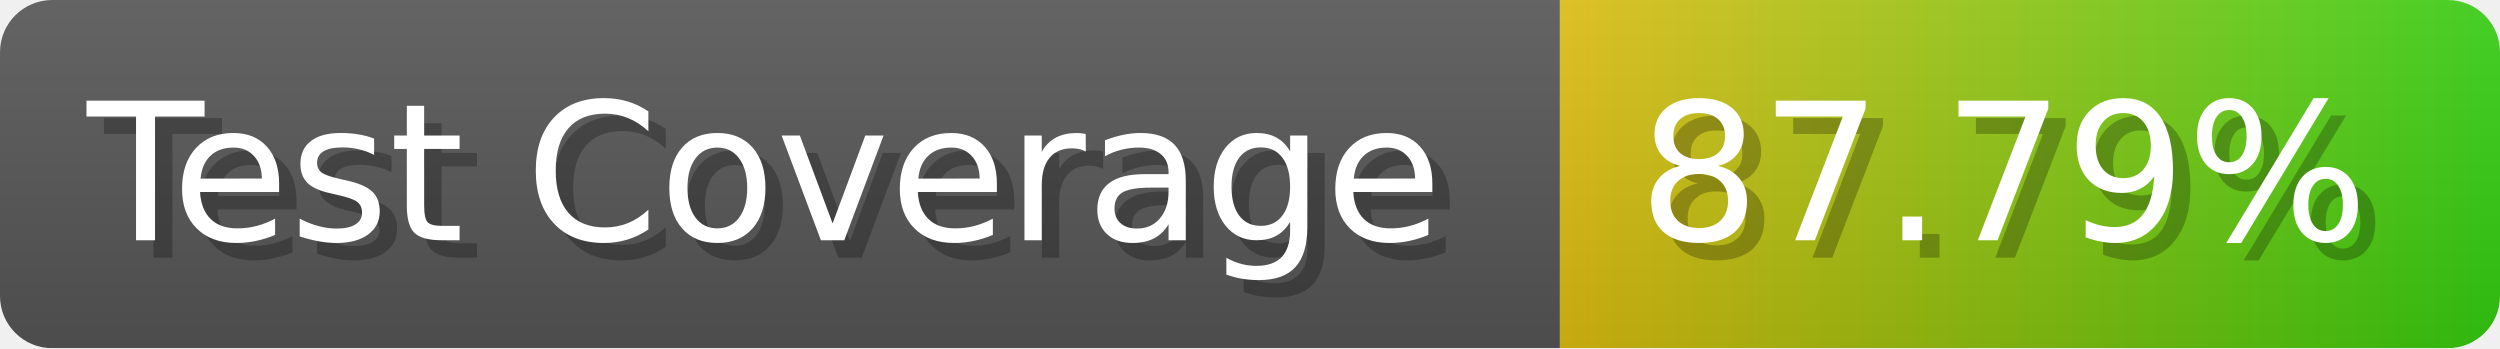
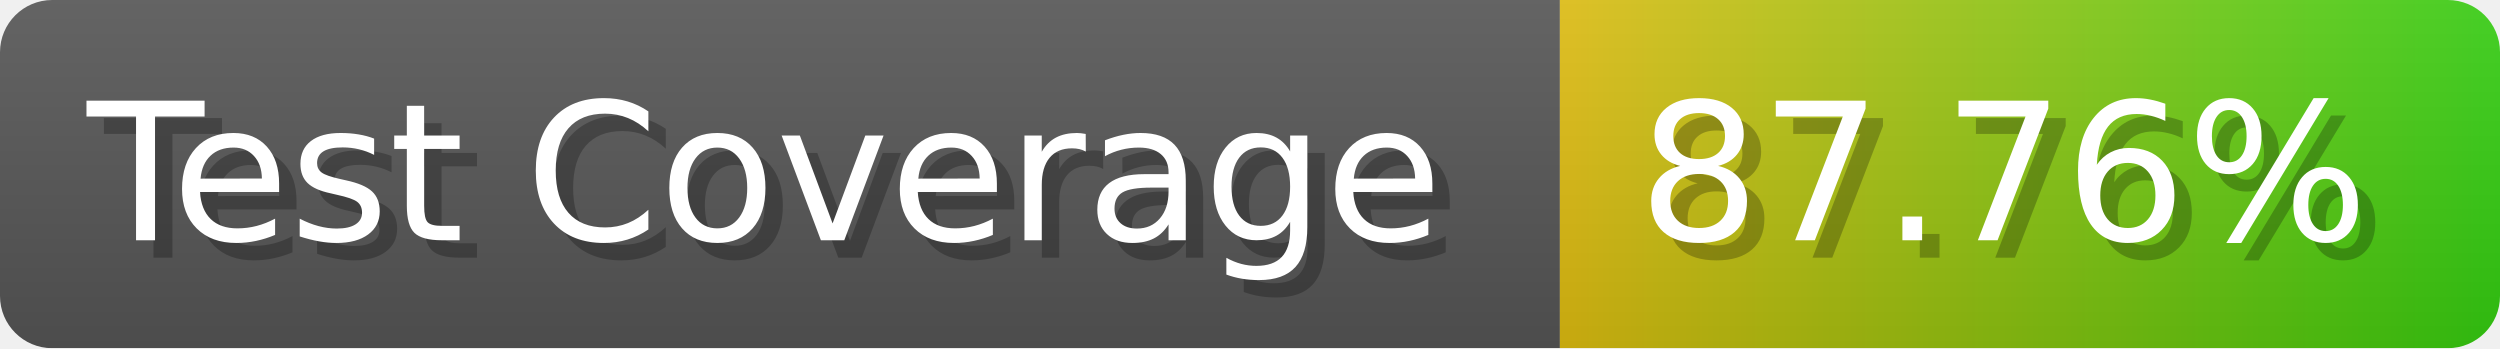
- <svg xmlns="http://www.w3.org/2000/svg" width="143.6" height="20" viewBox="0 0 1436 200" role="img" aria-label="Test Coverage: 87.79%">
+ <svg xmlns="http://www.w3.org/2000/svg" width="143.6" height="20" viewBox="0 0 1436 200" role="img" aria-label="Test Coverage: 87.76%">
  <linearGradient id="a" x2="0" y2="100%">
    <stop offset="0" stop-opacity=".1" stop-color="#EEE" />
    <stop offset="1" stop-opacity=".1" />
  </linearGradient>
  <mask id="m">
    <rect width="1436" height="200" rx="30" fill="#FFF" />
  </mask>
  <g mask="url(#m)">
    <rect width="896" height="200" fill="#555" />
    <rect width="540" height="200" fill="url(#x)" x="896" />
    <rect width="1436" height="200" fill="url(#a)" />
  </g>
  <g aria-hidden="true" fill="#fff" text-anchor="start" font-family="Verdana,DejaVu Sans,sans-serif" font-size="110">
    <text x="60" y="148" textLength="796" fill="#000" opacity="0.25">Test Coverage</text>
    <text x="50" y="138" textLength="796">Test Coverage</text>
-     <text x="951" y="148" textLength="440" fill="#000" opacity="0.25">87.79%</text>
-     <text x="941" y="138" textLength="440">87.79%</text>
+     <text x="951" y="148" textLength="440" fill="#000" opacity="0.25">87.76%</text>
+     <text x="941" y="138" textLength="440">87.76%</text>
  </g>
  <linearGradient id="x" x1="0%" y1="0%" x2="100%" y2="0%">
    <stop offset="0%" style="stop-color:#DB1" />
    <stop offset="100%" style="stop-color:#3C1" />
  </linearGradient>
</svg>
